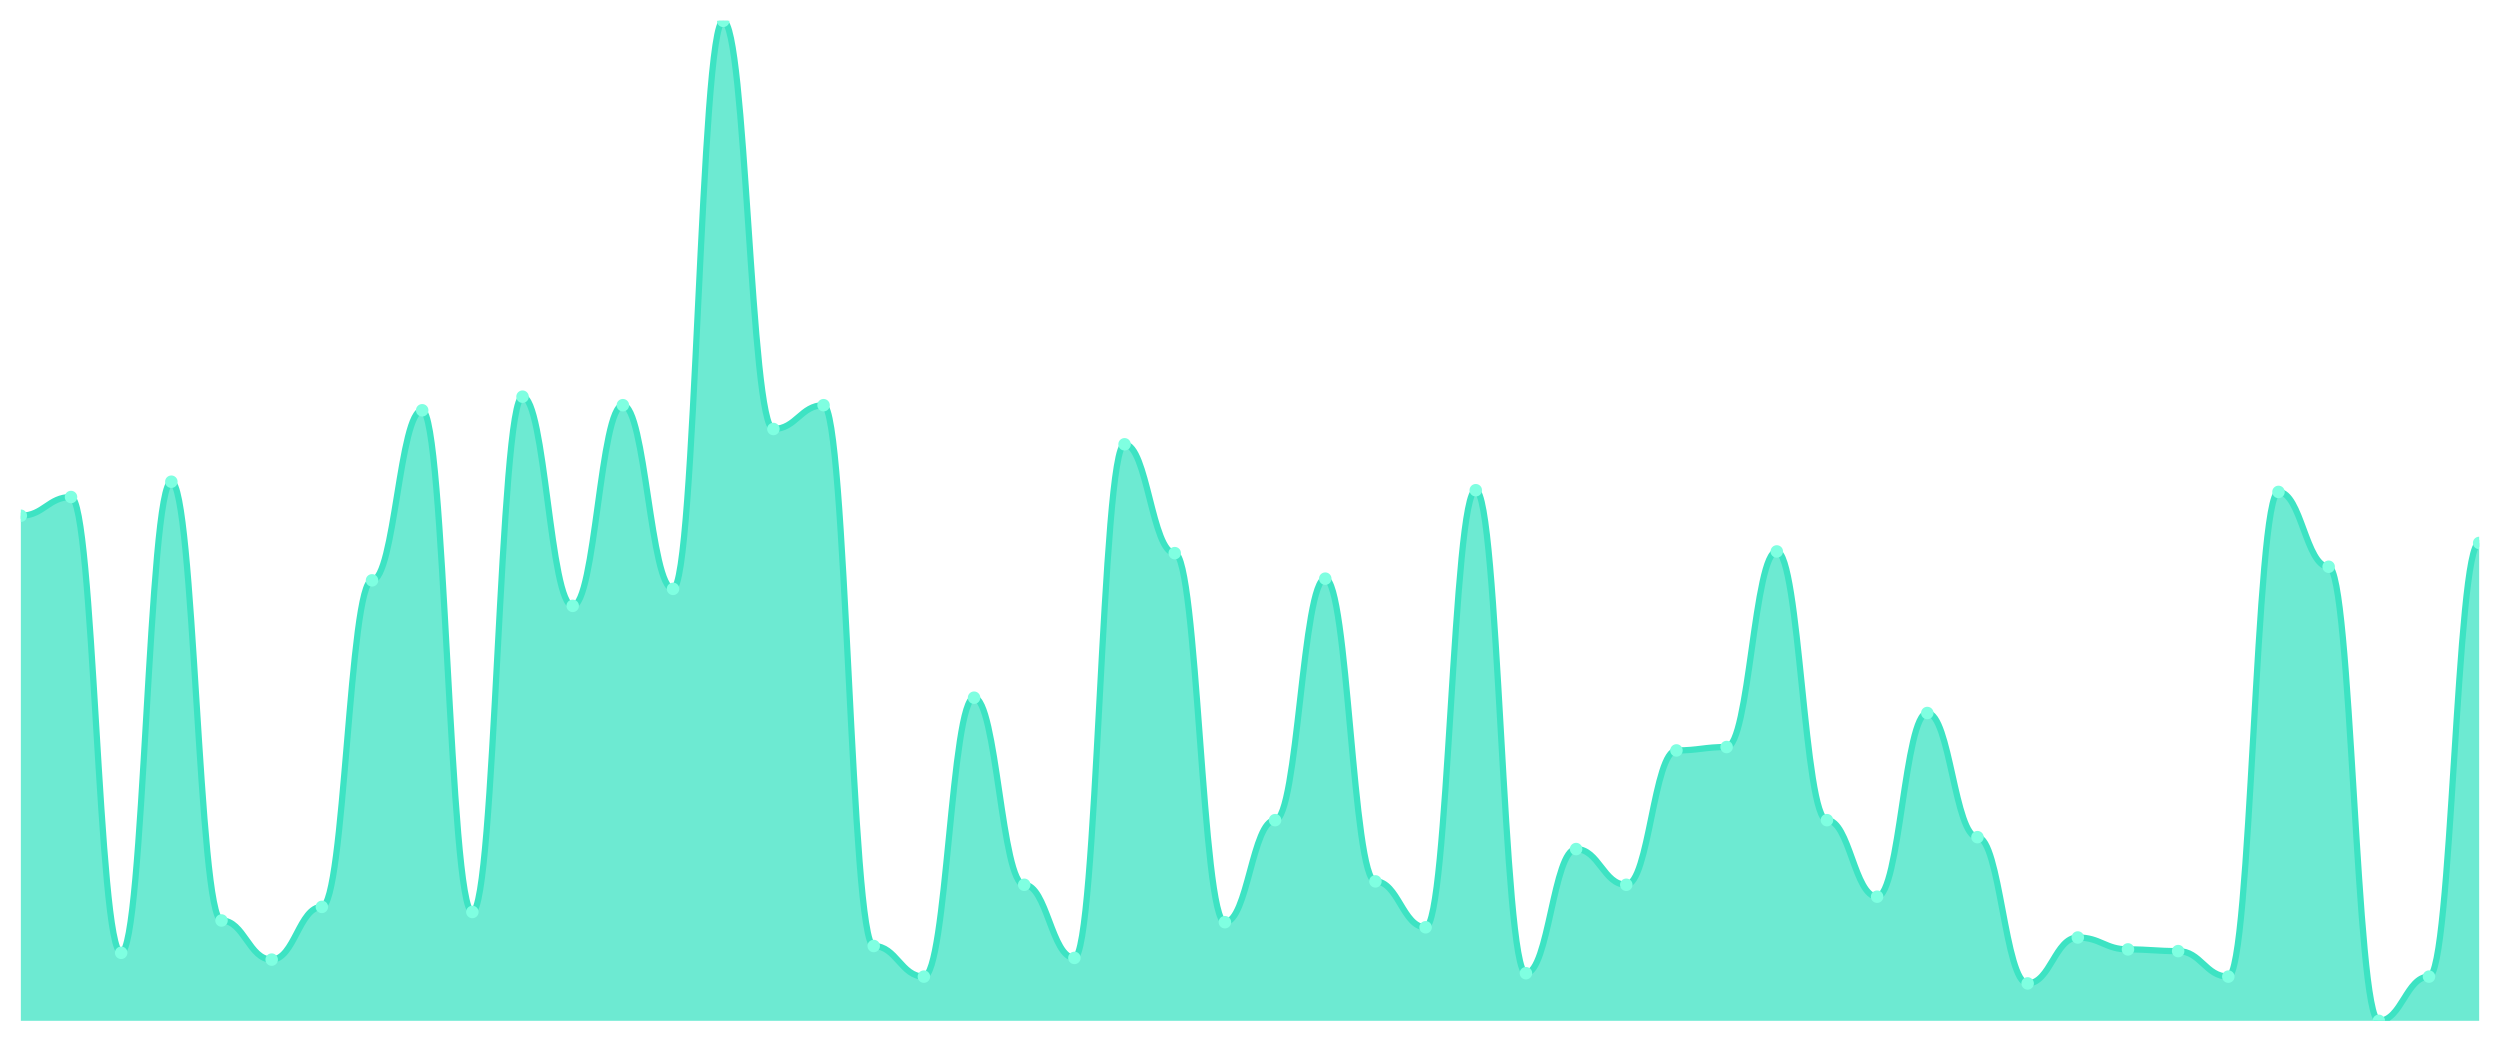
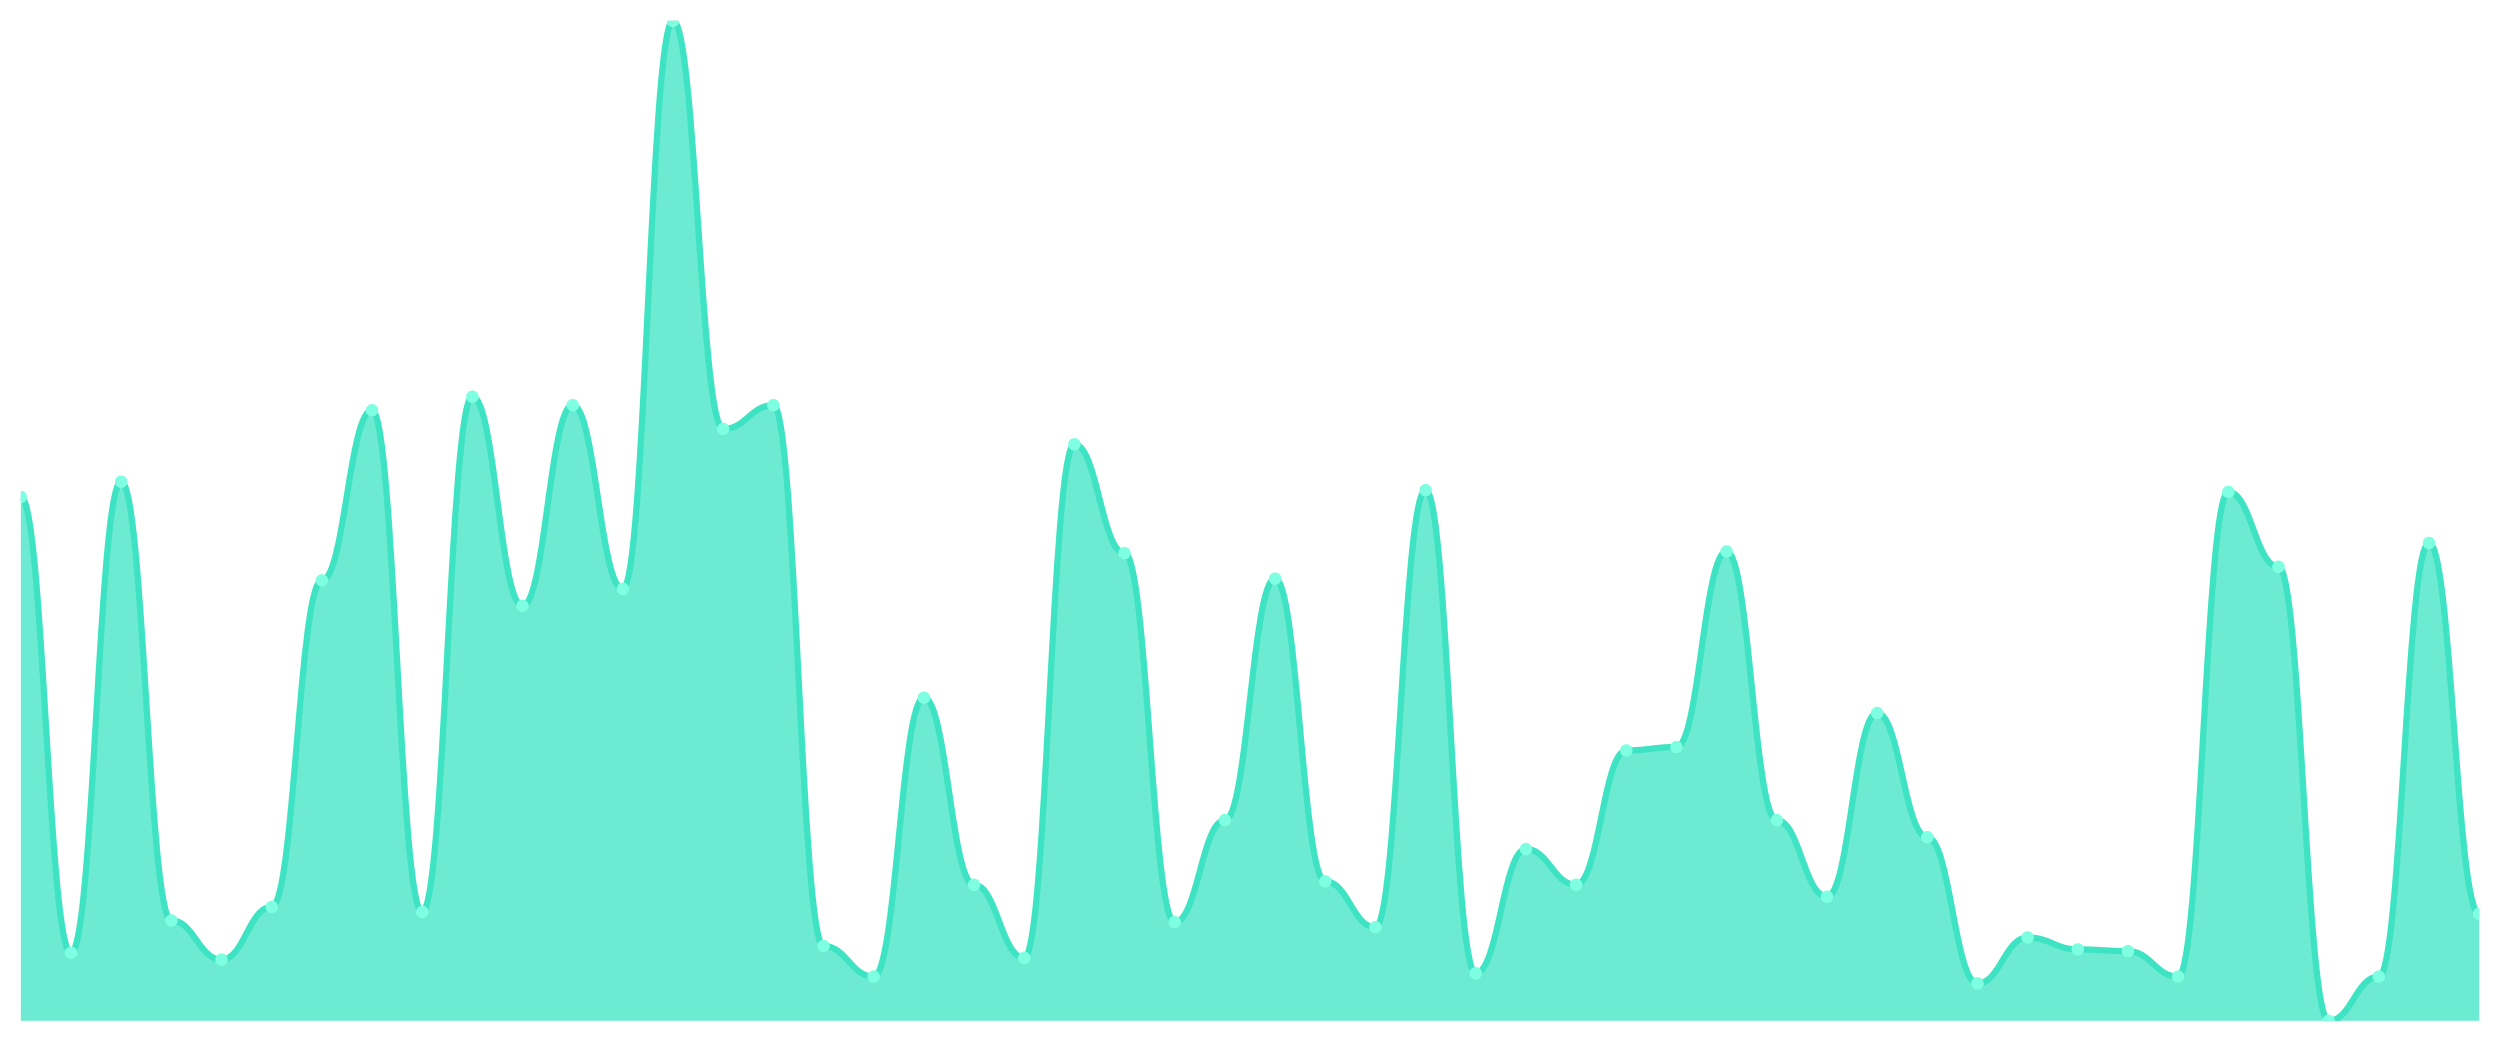
<svg xmlns="http://www.w3.org/2000/svg" viewBox="0 0 1200 500" width="1200" height="500">
  <defs>
    <clipPath id="c">
      <rect x="10" y="10" width="1180" height="480" />
    </clipPath>
  </defs>
  <rect width="1200" height="500" fill="none" />
  <g clip-path="url(#c)">
-     <path d="M 10,490 L 10,247.551 C 20.837,247.551 23.245,238.571 34.082,238.571 C 44.918,238.571 47.327,457.347 58.163,457.347 C 69,457.347 71.408,231.224 82.245,231.224 C 93.082,231.224 95.49,441.837 106.327,441.837 C 117.163,441.837 119.571,460.612 130.408,460.612 C 141.245,460.612 143.653,435.306 154.49,435.306 C 165.327,435.306 167.735,278.571 178.571,278.571 C 189.408,278.571 191.816,196.939 202.653,196.939 C 213.49,196.939 215.898,437.755 226.735,437.755 C 237.571,437.755 239.98,190.408 250.816,190.408 C 261.653,190.408 264.061,290.816 274.898,290.816 C 285.735,290.816 288.143,194.49 298.98,194.49 C 309.816,194.49 312.224,282.653 323.061,282.653 C 333.898,282.653 336.306,10 347.143,10 C 357.98,10 360.388,205.918 371.224,205.918 C 382.061,205.918 384.469,194.49 395.306,194.49 C 406.143,194.49 408.551,454.082 419.388,454.082 C 430.224,454.082 432.633,468.776 443.469,468.776 C 454.306,468.776 456.714,334.898 467.551,334.898 C 478.388,334.898 480.796,424.694 491.633,424.694 C 502.469,424.694 504.878,459.796 515.714,459.796 C 526.551,459.796 528.959,213.265 539.796,213.265 C 550.633,213.265 553.041,265.51 563.878,265.51 C 574.714,265.51 577.122,442.653 587.959,442.653 C 598.796,442.653 601.204,393.673 612.041,393.673 C 622.878,393.673 625.286,277.755 636.122,277.755 C 646.959,277.755 649.367,423.061 660.204,423.061 C 671.041,423.061 673.449,445.102 684.286,445.102 C 695.122,445.102 697.531,235.306 708.367,235.306 C 719.204,235.306 721.612,467.143 732.449,467.143 C 743.286,467.143 745.694,407.551 756.531,407.551 C 767.367,407.551 769.776,424.694 780.612,424.694 C 791.449,424.694 793.857,360.204 804.694,360.204 C 815.531,360.204 817.939,358.571 828.776,358.571 C 839.612,358.571 842.02,264.694 852.857,264.694 C 863.694,264.694 866.102,393.673 876.939,393.673 C 887.776,393.673 890.184,430.408 901.02,430.408 C 911.857,430.408 914.265,342.245 925.102,342.245 C 935.939,342.245 938.347,401.837 949.184,401.837 C 960.02,401.837 962.429,472.041 973.265,472.041 C 984.102,472.041 986.51,450 997.347,450 C 1008.184,450 1010.592,455.714 1021.429,455.714 C 1032.265,455.714 1034.673,456.531 1045.51,456.531 C 1056.347,456.531 1058.755,468.776 1069.592,468.776 C 1080.429,468.776 1082.837,236.122 1093.673,236.122 C 1104.51,236.122 1106.918,272.041 1117.755,272.041 C 1128.592,272.041 1131,490 1141.837,490 C 1152.673,490 1155.082,468.776 1165.918,468.776 C 1176.755,468.776 1179.163,260.612 1190,260.612 L 1190,490 Z" fill="rgba(61,227,195,0.75)" />
-     <path d="M 10,247.551 C 20.837,247.551 23.245,238.571 34.082,238.571 C 44.918,238.571 47.327,457.347 58.163,457.347 C 69,457.347 71.408,231.224 82.245,231.224 C 93.082,231.224 95.49,441.837 106.327,441.837 C 117.163,441.837 119.571,460.612 130.408,460.612 C 141.245,460.612 143.653,435.306 154.49,435.306 C 165.327,435.306 167.735,278.571 178.571,278.571 C 189.408,278.571 191.816,196.939 202.653,196.939 C 213.49,196.939 215.898,437.755 226.735,437.755 C 237.571,437.755 239.98,190.408 250.816,190.408 C 261.653,190.408 264.061,290.816 274.898,290.816 C 285.735,290.816 288.143,194.49 298.98,194.49 C 309.816,194.49 312.224,282.653 323.061,282.653 C 333.898,282.653 336.306,10 347.143,10 C 357.98,10 360.388,205.918 371.224,205.918 C 382.061,205.918 384.469,194.49 395.306,194.49 C 406.143,194.49 408.551,454.082 419.388,454.082 C 430.224,454.082 432.633,468.776 443.469,468.776 C 454.306,468.776 456.714,334.898 467.551,334.898 C 478.388,334.898 480.796,424.694 491.633,424.694 C 502.469,424.694 504.878,459.796 515.714,459.796 C 526.551,459.796 528.959,213.265 539.796,213.265 C 550.633,213.265 553.041,265.51 563.878,265.51 C 574.714,265.51 577.122,442.653 587.959,442.653 C 598.796,442.653 601.204,393.673 612.041,393.673 C 622.878,393.673 625.286,277.755 636.122,277.755 C 646.959,277.755 649.367,423.061 660.204,423.061 C 671.041,423.061 673.449,445.102 684.286,445.102 C 695.122,445.102 697.531,235.306 708.367,235.306 C 719.204,235.306 721.612,467.143 732.449,467.143 C 743.286,467.143 745.694,407.551 756.531,407.551 C 767.367,407.551 769.776,424.694 780.612,424.694 C 791.449,424.694 793.857,360.204 804.694,360.204 C 815.531,360.204 817.939,358.571 828.776,358.571 C 839.612,358.571 842.02,264.694 852.857,264.694 C 863.694,264.694 866.102,393.673 876.939,393.673 C 887.776,393.673 890.184,430.408 901.02,430.408 C 911.857,430.408 914.265,342.245 925.102,342.245 C 935.939,342.245 938.347,401.837 949.184,401.837 C 960.02,401.837 962.429,472.041 973.265,472.041 C 984.102,472.041 986.51,450 997.347,450 C 1008.184,450 1010.592,455.714 1021.429,455.714 C 1032.265,455.714 1034.673,456.531 1045.51,456.531 C 1056.347,456.531 1058.755,468.776 1069.592,468.776 C 1080.429,468.776 1082.837,236.122 1093.673,236.122 C 1104.51,236.122 1106.918,272.041 1117.755,272.041 C 1128.592,272.041 1131,490 1141.837,490 C 1152.673,490 1155.082,468.776 1165.918,468.776 C 1176.755,468.776 1179.163,260.612 1190,260.612" fill="none" stroke="#3de3c3" stroke-width="3" stroke-linecap="round" stroke-linejoin="round" />
-     <circle cx="10" cy="247.551" r="3" fill="#7fffe1" />
-     <circle cx="34.082" cy="238.571" r="3" fill="#7fffe1" />
-     <circle cx="58.163" cy="457.347" r="3" fill="#7fffe1" />
-     <circle cx="82.245" cy="231.224" r="3" fill="#7fffe1" />
-     <circle cx="106.327" cy="441.837" r="3" fill="#7fffe1" />
-     <circle cx="130.408" cy="460.612" r="3" fill="#7fffe1" />
-     <circle cx="154.49" cy="435.306" r="3" fill="#7fffe1" />
-     <circle cx="178.571" cy="278.571" r="3" fill="#7fffe1" />
-     <circle cx="202.653" cy="196.939" r="3" fill="#7fffe1" />
-     <circle cx="226.735" cy="437.755" r="3" fill="#7fffe1" />
-     <circle cx="250.816" cy="190.408" r="3" fill="#7fffe1" />
-     <circle cx="274.898" cy="290.816" r="3" fill="#7fffe1" />
-     <circle cx="298.98" cy="194.49" r="3" fill="#7fffe1" />
-     <circle cx="323.061" cy="282.653" r="3" fill="#7fffe1" />
-     <circle cx="347.143" cy="10" r="3" fill="#7fffe1" />
-     <circle cx="371.224" cy="205.918" r="3" fill="#7fffe1" />
-     <circle cx="395.306" cy="194.49" r="3" fill="#7fffe1" />
-     <circle cx="419.388" cy="454.082" r="3" fill="#7fffe1" />
-     <circle cx="443.469" cy="468.776" r="3" fill="#7fffe1" />
-     <circle cx="467.551" cy="334.898" r="3" fill="#7fffe1" />
-     <circle cx="491.633" cy="424.694" r="3" fill="#7fffe1" />
-     <circle cx="515.714" cy="459.796" r="3" fill="#7fffe1" />
-     <circle cx="539.796" cy="213.265" r="3" fill="#7fffe1" />
-     <circle cx="563.878" cy="265.51" r="3" fill="#7fffe1" />
-     <circle cx="587.959" cy="442.653" r="3" fill="#7fffe1" />
-     <circle cx="612.041" cy="393.673" r="3" fill="#7fffe1" />
-     <circle cx="636.122" cy="277.755" r="3" fill="#7fffe1" />
-     <circle cx="660.204" cy="423.061" r="3" fill="#7fffe1" />
-     <circle cx="684.286" cy="445.102" r="3" fill="#7fffe1" />
-     <circle cx="708.367" cy="235.306" r="3" fill="#7fffe1" />
-     <circle cx="732.449" cy="467.143" r="3" fill="#7fffe1" />
-     <circle cx="756.531" cy="407.551" r="3" fill="#7fffe1" />
-     <circle cx="780.612" cy="424.694" r="3" fill="#7fffe1" />
-     <circle cx="804.694" cy="360.204" r="3" fill="#7fffe1" />
-     <circle cx="828.776" cy="358.571" r="3" fill="#7fffe1" />
-     <circle cx="852.857" cy="264.694" r="3" fill="#7fffe1" />
-     <circle cx="876.939" cy="393.673" r="3" fill="#7fffe1" />
-     <circle cx="901.02" cy="430.408" r="3" fill="#7fffe1" />
-     <circle cx="925.102" cy="342.245" r="3" fill="#7fffe1" />
-     <circle cx="949.184" cy="401.837" r="3" fill="#7fffe1" />
-     <circle cx="973.265" cy="472.041" r="3" fill="#7fffe1" />
-     <circle cx="997.347" cy="450" r="3" fill="#7fffe1" />
-     <circle cx="1021.429" cy="455.714" r="3" fill="#7fffe1" />
-     <circle cx="1045.51" cy="456.531" r="3" fill="#7fffe1" />
-     <circle cx="1069.592" cy="468.776" r="3" fill="#7fffe1" />
-     <circle cx="1093.673" cy="236.122" r="3" fill="#7fffe1" />
-     <circle cx="1117.755" cy="272.041" r="3" fill="#7fffe1" />
-     <circle cx="1141.837" cy="490" r="3" fill="#7fffe1" />
-     <circle cx="1165.918" cy="468.776" r="3" fill="#7fffe1" />
-     <circle cx="1190" cy="260.612" r="3" fill="#7fffe1" />
+     <path d="M 10,490 L 10,238.571 C 20.837,238.571 23.245,457.347 34.082,457.347 C 44.918,457.347 47.327,231.224 58.163,231.224 C 69,231.224 71.408,441.837 82.245,441.837 C 93.082,441.837 95.49,460.612 106.327,460.612 C 117.163,460.612 119.571,435.306 130.408,435.306 C 141.245,435.306 143.653,278.571 154.49,278.571 C 165.327,278.571 167.735,196.939 178.571,196.939 C 189.408,196.939 191.816,437.755 202.653,437.755 C 213.49,437.755 215.898,190.408 226.735,190.408 C 237.571,190.408 239.98,290.816 250.816,290.816 C 261.653,290.816 264.061,194.49 274.898,194.49 C 285.735,194.49 288.143,282.653 298.98,282.653 C 309.816,282.653 312.224,10 323.061,10 C 333.898,10 336.306,205.918 347.143,205.918 C 357.98,205.918 360.388,194.49 371.224,194.49 C 382.061,194.49 384.469,454.082 395.306,454.082 C 406.143,454.082 408.551,468.776 419.388,468.776 C 430.224,468.776 432.633,334.898 443.469,334.898 C 454.306,334.898 456.714,424.694 467.551,424.694 C 478.388,424.694 480.796,459.796 491.633,459.796 C 502.469,459.796 504.878,213.265 515.714,213.265 C 526.551,213.265 528.959,265.51 539.796,265.51 C 550.633,265.51 553.041,442.653 563.878,442.653 C 574.714,442.653 577.122,393.673 587.959,393.673 C 598.796,393.673 601.204,277.755 612.041,277.755 C 622.878,277.755 625.286,423.061 636.122,423.061 C 646.959,423.061 649.367,445.102 660.204,445.102 C 671.041,445.102 673.449,235.306 684.286,235.306 C 695.122,235.306 697.531,467.143 708.367,467.143 C 719.204,467.143 721.612,407.551 732.449,407.551 C 743.286,407.551 745.694,424.694 756.531,424.694 C 767.367,424.694 769.776,360.204 780.612,360.204 C 791.449,360.204 793.857,358.571 804.694,358.571 C 815.531,358.571 817.939,264.694 828.776,264.694 C 839.612,264.694 842.02,393.673 852.857,393.673 C 863.694,393.673 866.102,430.408 876.939,430.408 C 887.776,430.408 890.184,342.245 901.02,342.245 C 911.857,342.245 914.265,401.837 925.102,401.837 C 935.939,401.837 938.347,472.041 949.184,472.041 C 960.02,472.041 962.429,450 973.265,450 C 984.102,450 986.51,455.714 997.347,455.714 C 1008.184,455.714 1010.592,456.531 1021.429,456.531 C 1032.265,456.531 1034.673,468.776 1045.51,468.776 C 1056.347,468.776 1058.755,236.122 1069.592,236.122 C 1080.429,236.122 1082.837,272.041 1093.673,272.041 C 1104.51,272.041 1106.918,490 1117.755,490 C 1128.592,490 1131,468.776 1141.837,468.776 C 1152.673,468.776 1155.082,260.612 1165.918,260.612 C 1176.755,260.612 1179.163,438.571 1190,438.571 L 1190,490 Z" fill="rgba(61,227,195,0.75)" />
+     <path d="M 10,238.571 C 20.837,238.571 23.245,457.347 34.082,457.347 C 44.918,457.347 47.327,231.224 58.163,231.224 C 69,231.224 71.408,441.837 82.245,441.837 C 93.082,441.837 95.49,460.612 106.327,460.612 C 117.163,460.612 119.571,435.306 130.408,435.306 C 141.245,435.306 143.653,278.571 154.49,278.571 C 165.327,278.571 167.735,196.939 178.571,196.939 C 189.408,196.939 191.816,437.755 202.653,437.755 C 213.49,437.755 215.898,190.408 226.735,190.408 C 237.571,190.408 239.98,290.816 250.816,290.816 C 261.653,290.816 264.061,194.49 274.898,194.49 C 285.735,194.49 288.143,282.653 298.98,282.653 C 309.816,282.653 312.224,10 323.061,10 C 333.898,10 336.306,205.918 347.143,205.918 C 357.98,205.918 360.388,194.49 371.224,194.49 C 382.061,194.49 384.469,454.082 395.306,454.082 C 406.143,454.082 408.551,468.776 419.388,468.776 C 430.224,468.776 432.633,334.898 443.469,334.898 C 454.306,334.898 456.714,424.694 467.551,424.694 C 478.388,424.694 480.796,459.796 491.633,459.796 C 502.469,459.796 504.878,213.265 515.714,213.265 C 526.551,213.265 528.959,265.51 539.796,265.51 C 550.633,265.51 553.041,442.653 563.878,442.653 C 574.714,442.653 577.122,393.673 587.959,393.673 C 598.796,393.673 601.204,277.755 612.041,277.755 C 622.878,277.755 625.286,423.061 636.122,423.061 C 646.959,423.061 649.367,445.102 660.204,445.102 C 671.041,445.102 673.449,235.306 684.286,235.306 C 695.122,235.306 697.531,467.143 708.367,467.143 C 719.204,467.143 721.612,407.551 732.449,407.551 C 743.286,407.551 745.694,424.694 756.531,424.694 C 767.367,424.694 769.776,360.204 780.612,360.204 C 791.449,360.204 793.857,358.571 804.694,358.571 C 815.531,358.571 817.939,264.694 828.776,264.694 C 839.612,264.694 842.02,393.673 852.857,393.673 C 863.694,393.673 866.102,430.408 876.939,430.408 C 887.776,430.408 890.184,342.245 901.02,342.245 C 911.857,342.245 914.265,401.837 925.102,401.837 C 935.939,401.837 938.347,472.041 949.184,472.041 C 960.02,472.041 962.429,450 973.265,450 C 984.102,450 986.51,455.714 997.347,455.714 C 1008.184,455.714 1010.592,456.531 1021.429,456.531 C 1032.265,456.531 1034.673,468.776 1045.51,468.776 C 1056.347,468.776 1058.755,236.122 1069.592,236.122 C 1080.429,236.122 1082.837,272.041 1093.673,272.041 C 1104.51,272.041 1106.918,490 1117.755,490 C 1128.592,490 1131,468.776 1141.837,468.776 C 1152.673,468.776 1155.082,260.612 1165.918,260.612 C 1176.755,260.612 1179.163,438.571 1190,438.571" fill="none" stroke="#3de3c3" stroke-width="3" stroke-linecap="round" stroke-linejoin="round" />
+     <circle cx="10" cy="238.571" r="3" fill="#7fffe1" />
+     <circle cx="34.082" cy="457.347" r="3" fill="#7fffe1" />
+     <circle cx="58.163" cy="231.224" r="3" fill="#7fffe1" />
+     <circle cx="82.245" cy="441.837" r="3" fill="#7fffe1" />
+     <circle cx="106.327" cy="460.612" r="3" fill="#7fffe1" />
+     <circle cx="130.408" cy="435.306" r="3" fill="#7fffe1" />
+     <circle cx="154.49" cy="278.571" r="3" fill="#7fffe1" />
+     <circle cx="178.571" cy="196.939" r="3" fill="#7fffe1" />
+     <circle cx="202.653" cy="437.755" r="3" fill="#7fffe1" />
+     <circle cx="226.735" cy="190.408" r="3" fill="#7fffe1" />
+     <circle cx="250.816" cy="290.816" r="3" fill="#7fffe1" />
+     <circle cx="274.898" cy="194.49" r="3" fill="#7fffe1" />
+     <circle cx="298.98" cy="282.653" r="3" fill="#7fffe1" />
+     <circle cx="323.061" cy="10" r="3" fill="#7fffe1" />
+     <circle cx="347.143" cy="205.918" r="3" fill="#7fffe1" />
+     <circle cx="371.224" cy="194.49" r="3" fill="#7fffe1" />
+     <circle cx="395.306" cy="454.082" r="3" fill="#7fffe1" />
+     <circle cx="419.388" cy="468.776" r="3" fill="#7fffe1" />
+     <circle cx="443.469" cy="334.898" r="3" fill="#7fffe1" />
+     <circle cx="467.551" cy="424.694" r="3" fill="#7fffe1" />
+     <circle cx="491.633" cy="459.796" r="3" fill="#7fffe1" />
+     <circle cx="515.714" cy="213.265" r="3" fill="#7fffe1" />
+     <circle cx="539.796" cy="265.51" r="3" fill="#7fffe1" />
+     <circle cx="563.878" cy="442.653" r="3" fill="#7fffe1" />
+     <circle cx="587.959" cy="393.673" r="3" fill="#7fffe1" />
+     <circle cx="612.041" cy="277.755" r="3" fill="#7fffe1" />
+     <circle cx="636.122" cy="423.061" r="3" fill="#7fffe1" />
+     <circle cx="660.204" cy="445.102" r="3" fill="#7fffe1" />
+     <circle cx="684.286" cy="235.306" r="3" fill="#7fffe1" />
+     <circle cx="708.367" cy="467.143" r="3" fill="#7fffe1" />
+     <circle cx="732.449" cy="407.551" r="3" fill="#7fffe1" />
+     <circle cx="756.531" cy="424.694" r="3" fill="#7fffe1" />
+     <circle cx="780.612" cy="360.204" r="3" fill="#7fffe1" />
+     <circle cx="804.694" cy="358.571" r="3" fill="#7fffe1" />
+     <circle cx="828.776" cy="264.694" r="3" fill="#7fffe1" />
+     <circle cx="852.857" cy="393.673" r="3" fill="#7fffe1" />
+     <circle cx="876.939" cy="430.408" r="3" fill="#7fffe1" />
+     <circle cx="901.02" cy="342.245" r="3" fill="#7fffe1" />
+     <circle cx="925.102" cy="401.837" r="3" fill="#7fffe1" />
+     <circle cx="949.184" cy="472.041" r="3" fill="#7fffe1" />
+     <circle cx="973.265" cy="450" r="3" fill="#7fffe1" />
+     <circle cx="997.347" cy="455.714" r="3" fill="#7fffe1" />
+     <circle cx="1021.429" cy="456.531" r="3" fill="#7fffe1" />
+     <circle cx="1045.51" cy="468.776" r="3" fill="#7fffe1" />
+     <circle cx="1069.592" cy="236.122" r="3" fill="#7fffe1" />
+     <circle cx="1093.673" cy="272.041" r="3" fill="#7fffe1" />
+     <circle cx="1117.755" cy="490" r="3" fill="#7fffe1" />
+     <circle cx="1141.837" cy="468.776" r="3" fill="#7fffe1" />
+     <circle cx="1165.918" cy="260.612" r="3" fill="#7fffe1" />
+     <circle cx="1190" cy="438.571" r="3" fill="#7fffe1" />
  </g>
</svg>
